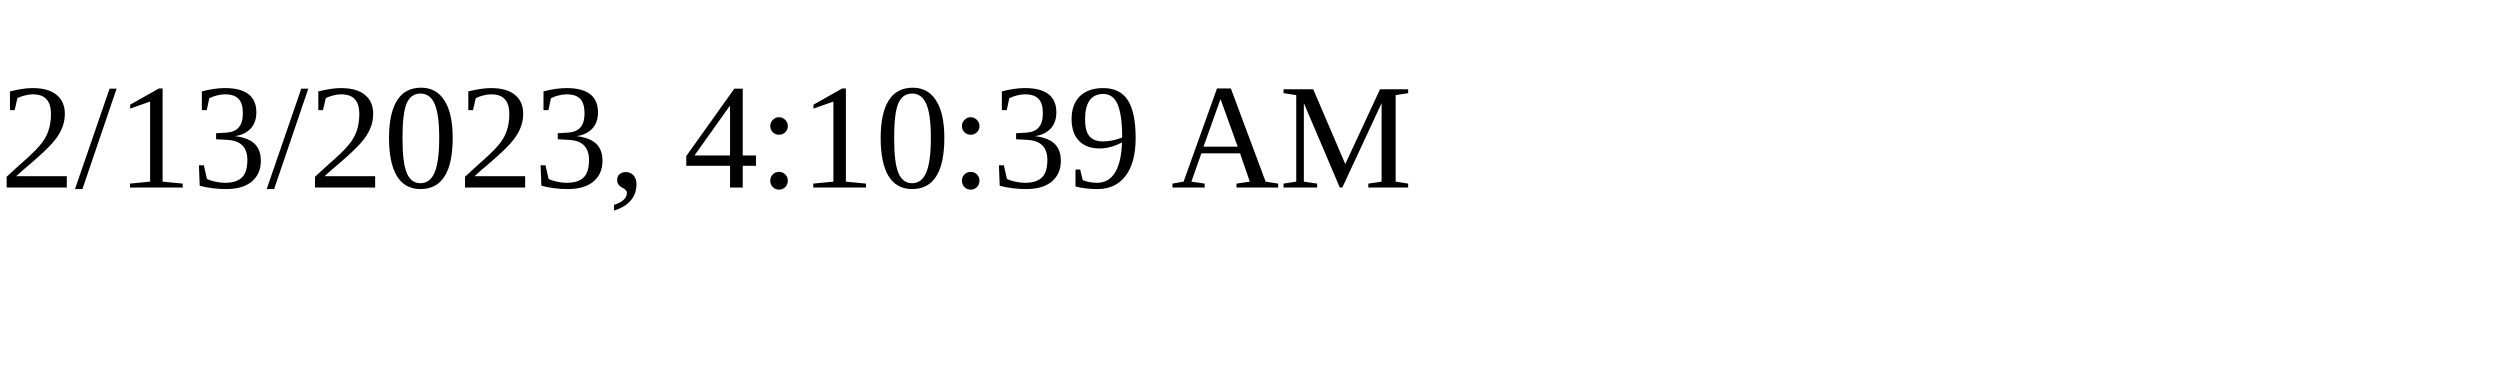
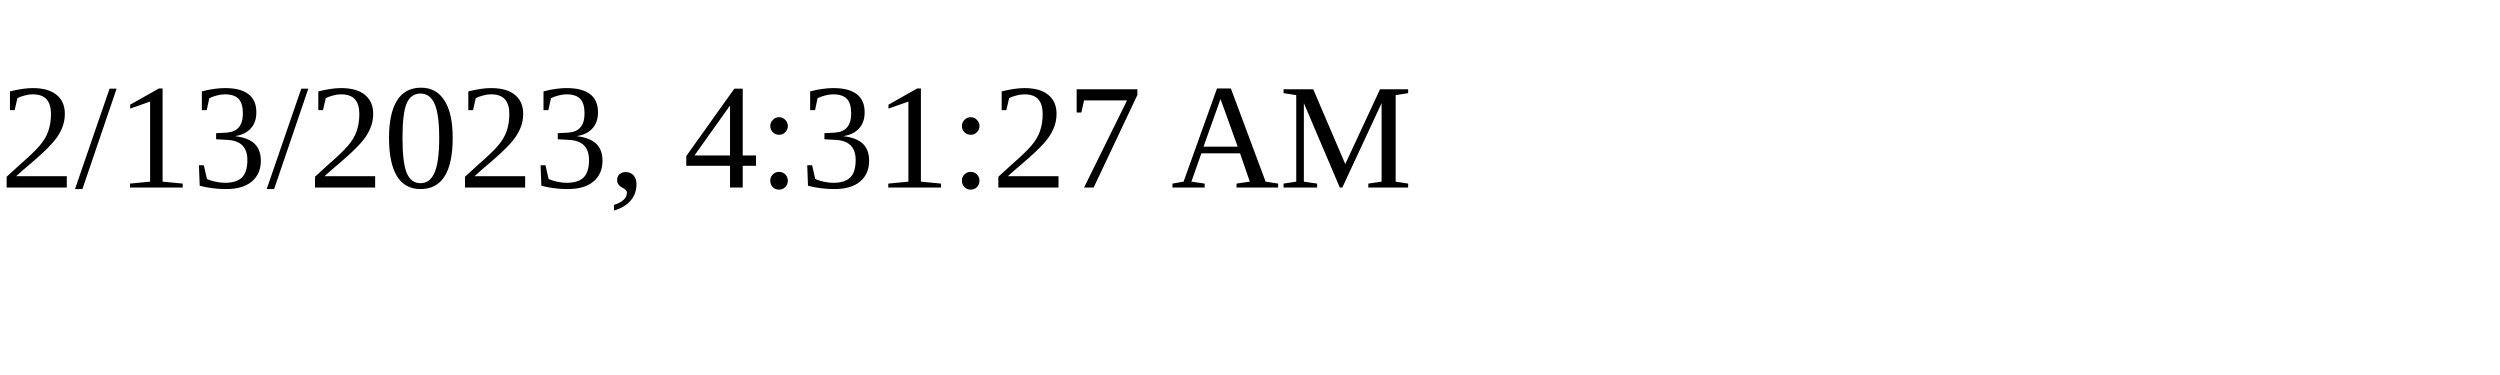
<svg xmlns="http://www.w3.org/2000/svg" height="30" width="200">
-   <text x="0" y="15">2/13/2023, 4:10:39 AM</text>
+   <text x="0" y="15">2/13/2023, 4:31:27 AM</text>
</svg>
